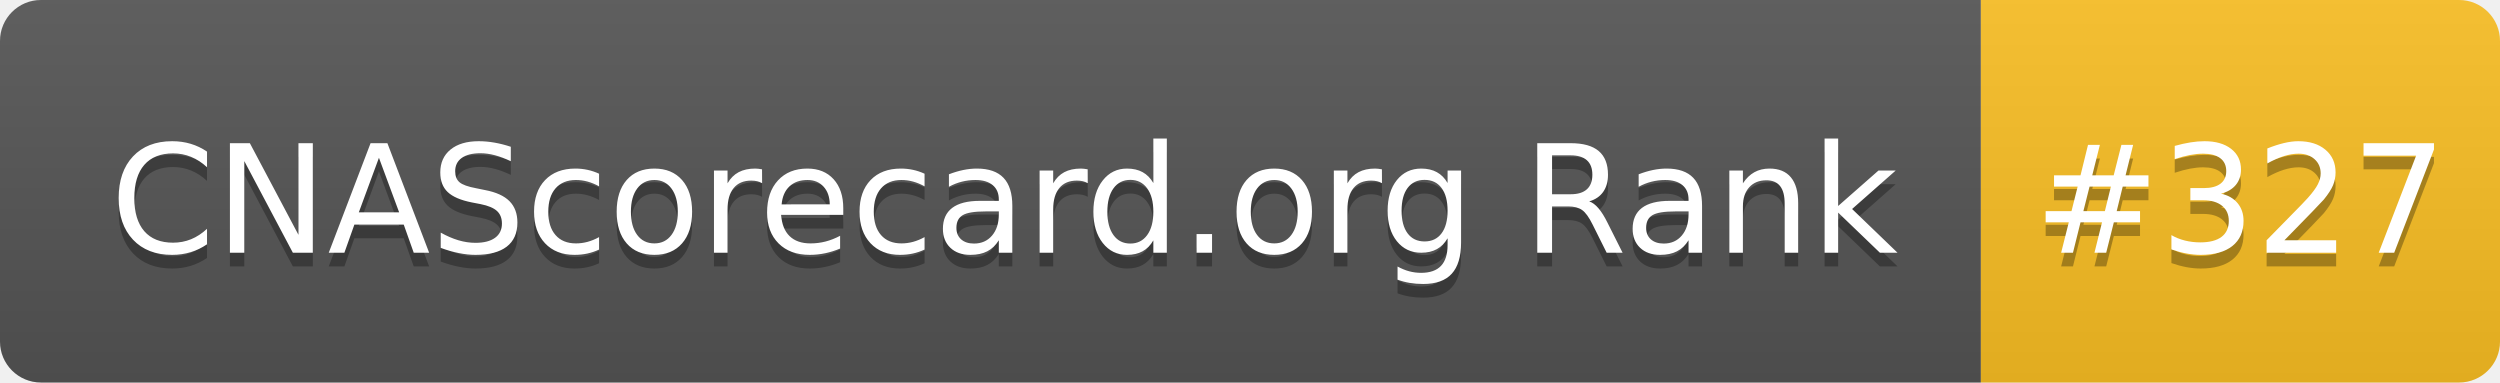
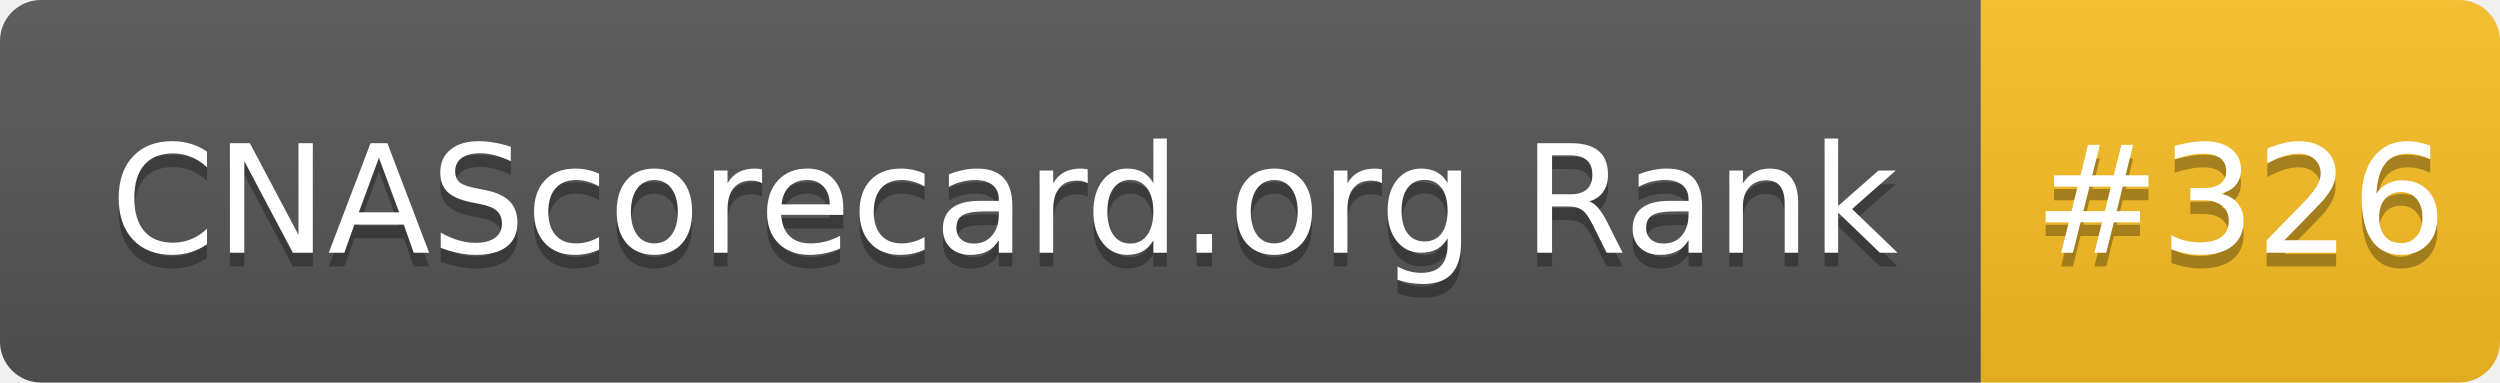
- <svg xmlns="http://www.w3.org/2000/svg" width="183" height="28" role="img" aria-label="CNAScorecard.org Rank: #327">
+ <svg xmlns="http://www.w3.org/2000/svg" width="183" height="28" role="img" aria-label="CNAScorecard.org Rank: #326">
  <linearGradient id="s" x2="0" y2="100%">
    <stop offset="0" stop-color="#bbb" stop-opacity=".1" />
    <stop offset="1" stop-opacity=".1" />
  </linearGradient>
  <clipPath id="r">
    <rect width="183" height="28" rx="3" fill="#fff" />
  </clipPath>
  <g clip-path="url(#r)">
    <rect width="145" height="28" fill="#555" />
    <rect x="145" width="38" height="28" fill="#FBBF24" />
    <rect width="183" height="28" fill="url(#s)" />
  </g>
  <g fill="#fff" text-anchor="middle" font-family="Verdana,Geneva,DejaVu Sans,sans-serif" text-rendering="geometricPrecision" font-size="110">
    <text aria-hidden="true" x="735" y="195" fill="#010101" fill-opacity=".3" transform="scale(.1)" textLength="1350">CNAScorecard.org Rank</text>
    <text x="735" y="185" transform="scale(.1)" fill="#fff" textLength="1350">CNAScorecard.org Rank</text>
-     <text aria-hidden="true" x="1640" y="195" fill="#010101" fill-opacity=".3" transform="scale(.1)" textLength="280">#327</text>
-     <text x="1640" y="185" transform="scale(.1)" fill="#fff" textLength="280">#327</text>
+     <text aria-hidden="true" x="1640" y="195" fill="#010101" fill-opacity=".3" transform="scale(.1)" textLength="280">#326</text>
+     <text x="1640" y="185" transform="scale(.1)" fill="#fff" textLength="280">#326</text>
  </g>
</svg>
